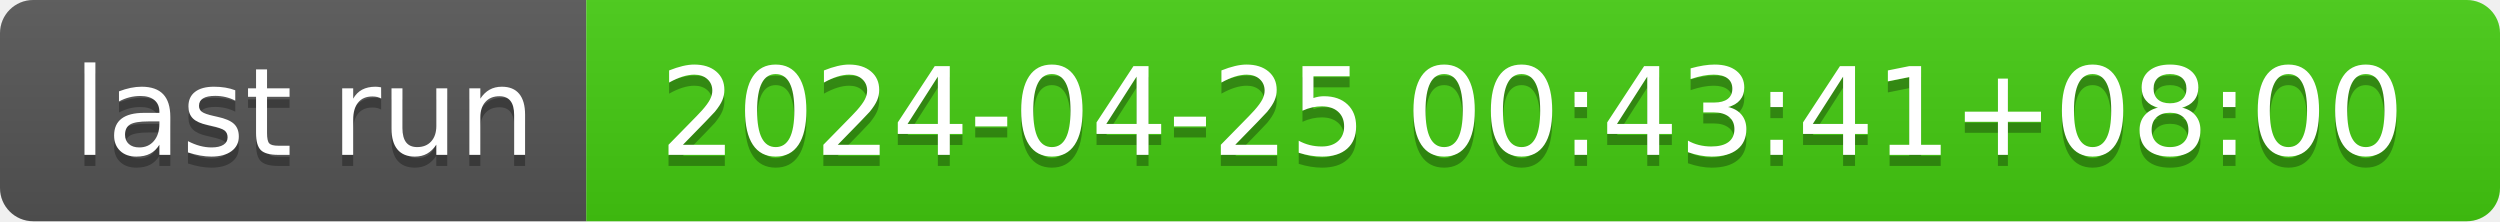
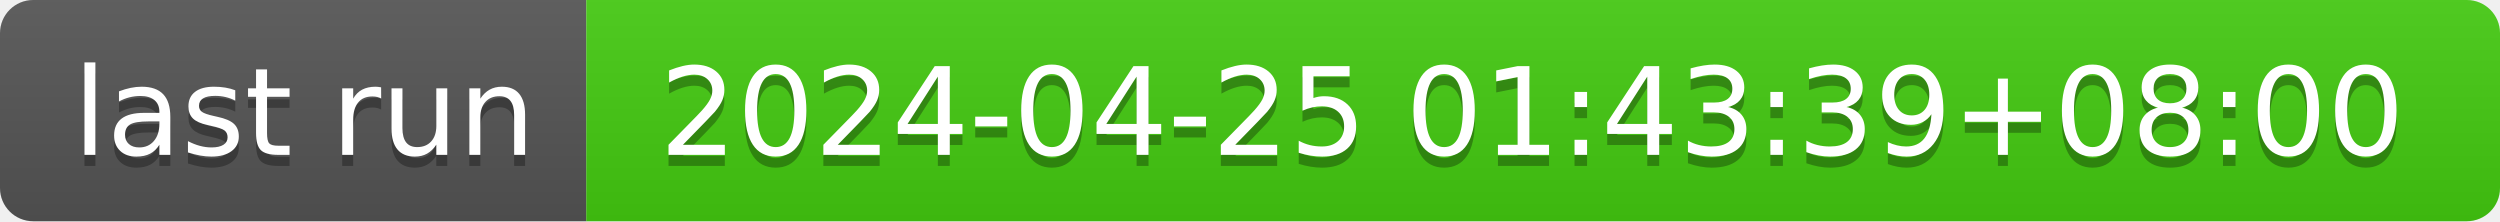
- <svg xmlns="http://www.w3.org/2000/svg" width="226" height="20" role="img" aria-label="last run: 2024-04-25 00:43:41+08:00">
+ <svg xmlns="http://www.w3.org/2000/svg" width="226" height="20" role="img" aria-label="last run: 2024-04-25 01:43:39+08:00">
  <linearGradient id="s" x2="0" y2="100%">
    <stop offset="0" stop-color="#bbb" stop-opacity=".1" />
    <stop offset="1" stop-opacity=".1" />
  </linearGradient>
  <clipPath id="r">
    <rect width="226" height="20" rx="3" fill="#fff" />
  </clipPath>
  <g clip-path="url(#r)">
    <rect width="53" height="20" fill="#555" />
    <rect x="53" width="173" height="20" fill="#4c1" />
    <rect width="226" height="20" fill="url(#s)" />
  </g>
  <g fill="#fff" text-anchor="middle" font-family="Verdana,Geneva,DejaVu Sans,sans-serif" text-rendering="geometricPrecision" font-size="110">
    <text aria-hidden="true" x="275" y="150" fill="#010101" fill-opacity=".3" transform="scale(.1)" textLength="430">last run</text>
    <text x="275" y="140" transform="scale(.1)" fill="#fff" textLength="430">last run</text>
-     <text aria-hidden="true" x="1385" y="150" fill="#010101" fill-opacity=".3" transform="scale(.1)" textLength="1630">2024-04-25 00:43:41+08:00</text>
-     <text x="1385" y="140" transform="scale(.1)" fill="#fff" textLength="1630">2024-04-25 00:43:41+08:00</text>
+     <text aria-hidden="true" x="1385" y="150" fill="#010101" fill-opacity=".3" transform="scale(.1)" textLength="1630">2024-04-25 01:43:39+08:00</text>
+     <text x="1385" y="140" transform="scale(.1)" fill="#fff" textLength="1630">2024-04-25 01:43:39+08:00</text>
  </g>
</svg>
